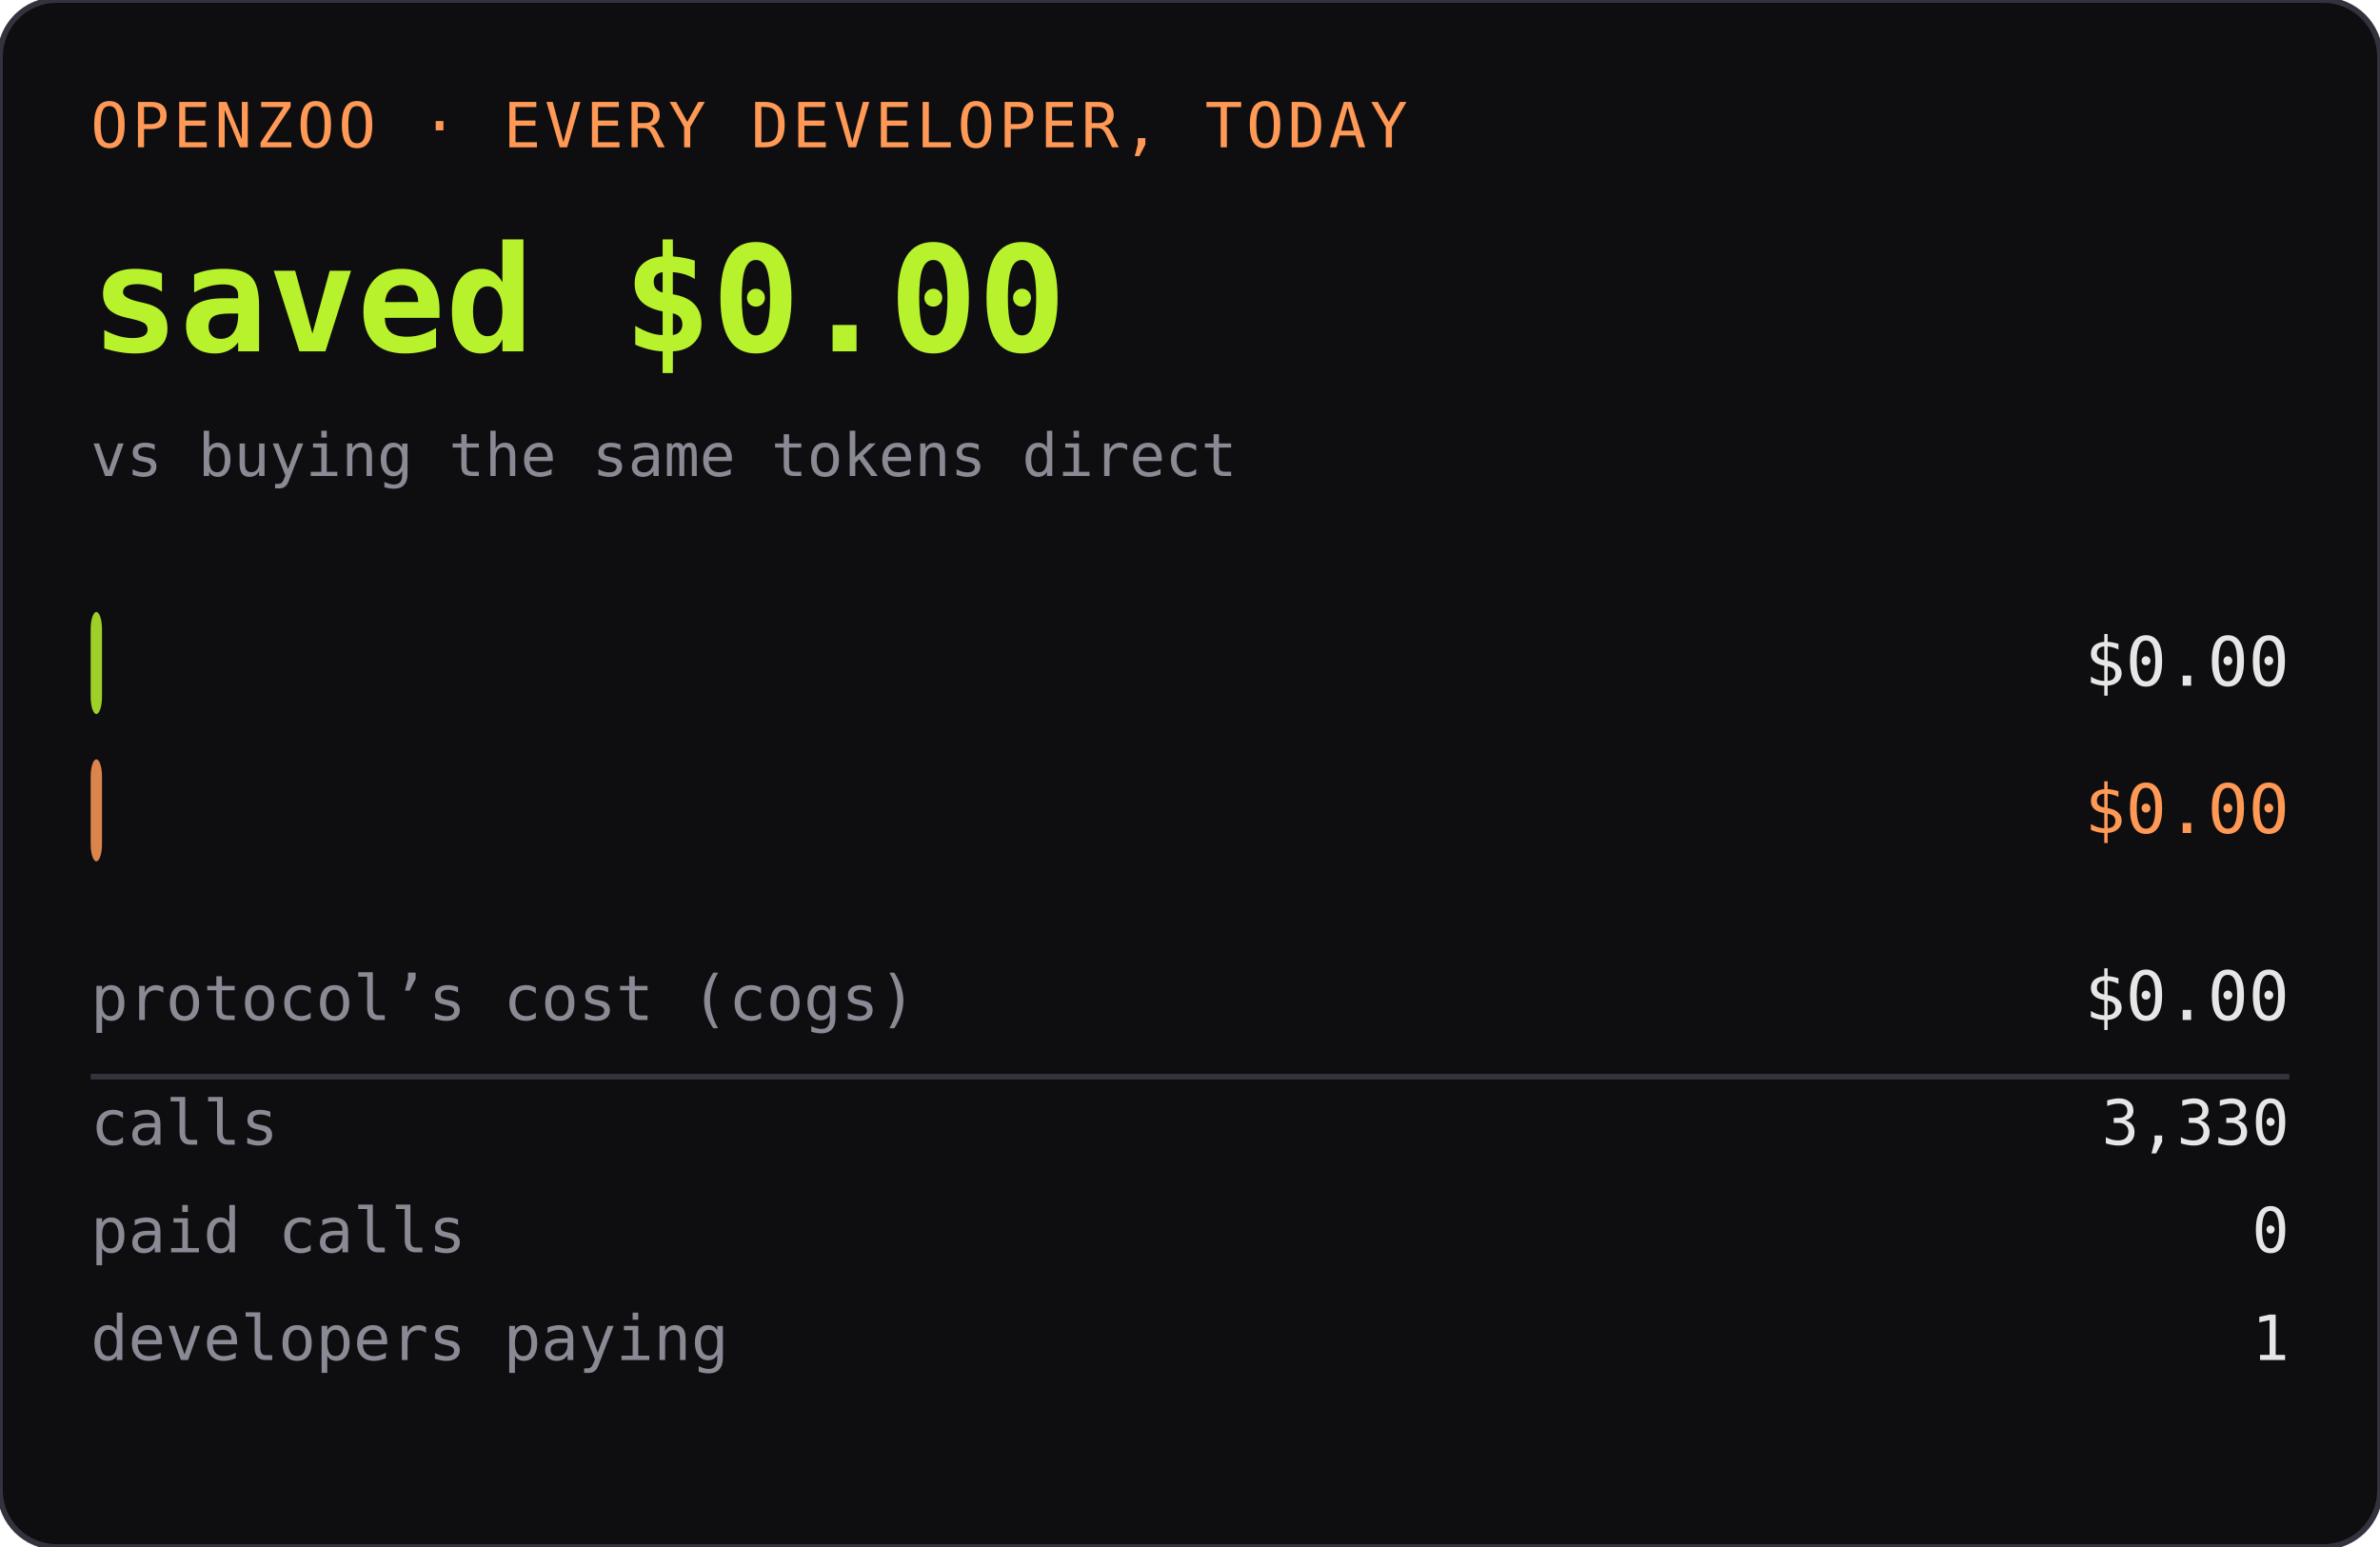
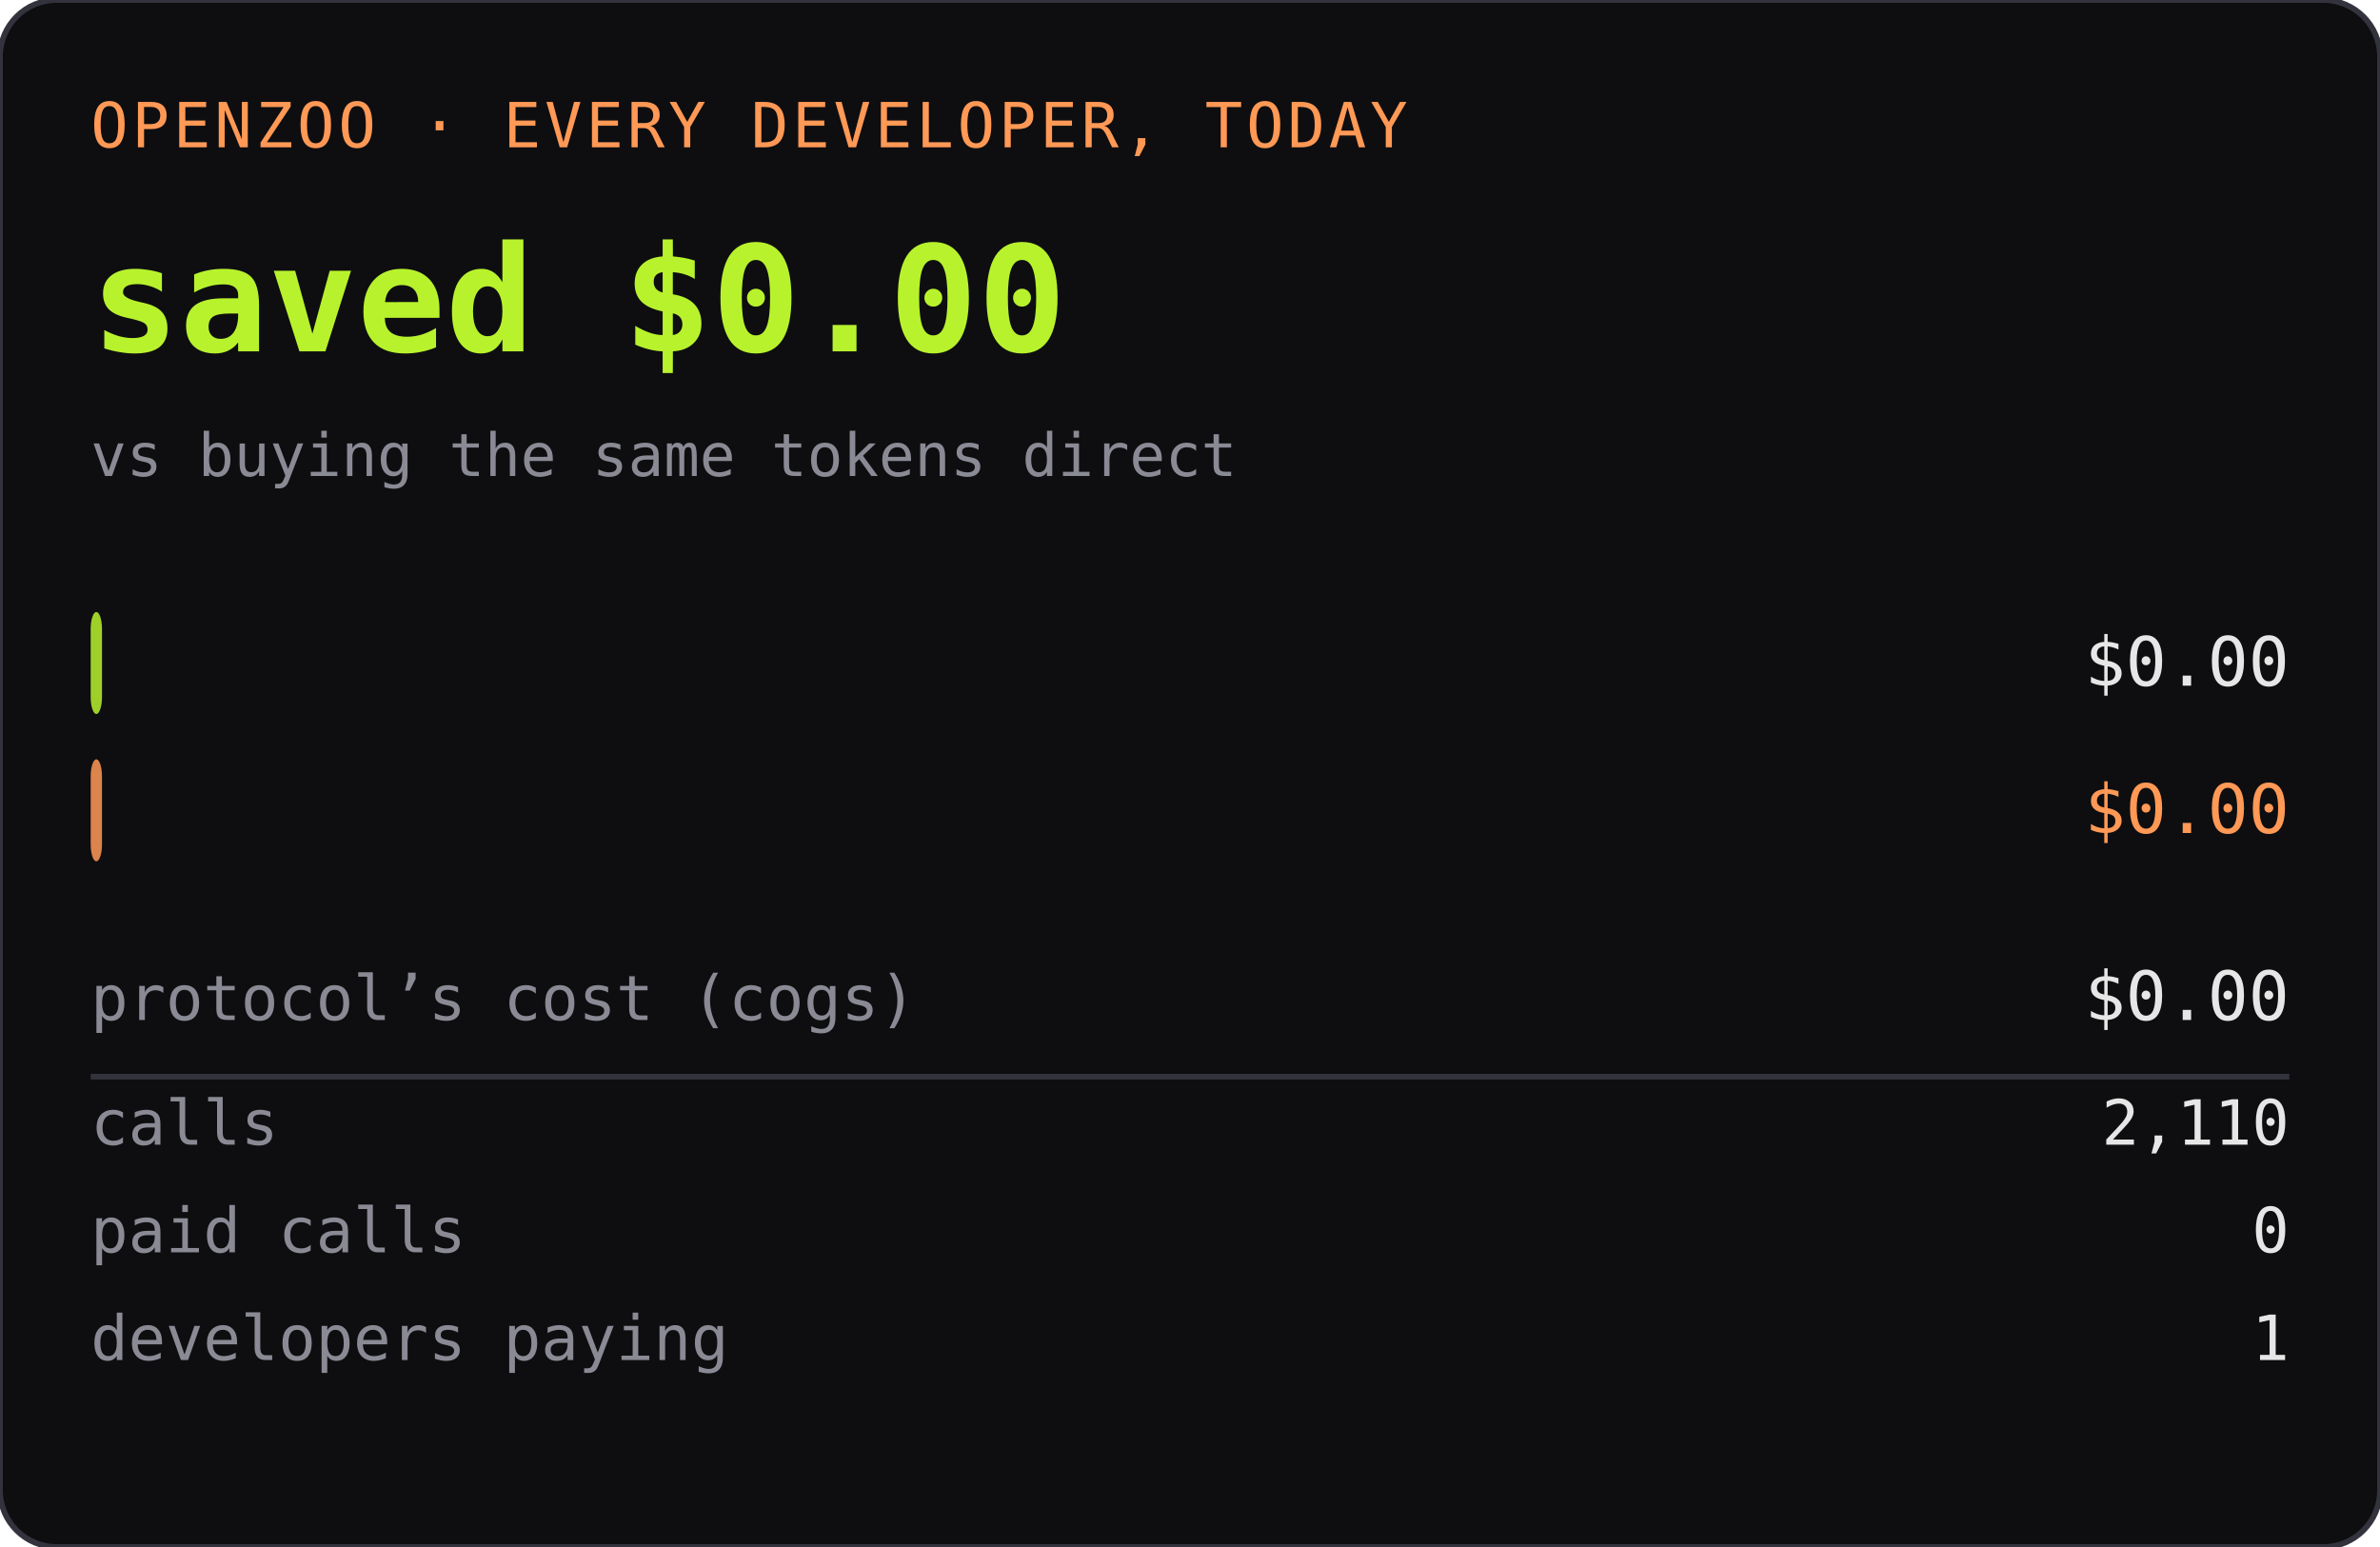
<svg xmlns="http://www.w3.org/2000/svg" width="420" height="273" role="img" aria-label="OPENZOO · EVERY DEVELOPER, TODAY">
  <rect width="420" height="273" rx="10" fill="#0e0e11" />
  <rect width="420" height="273" rx="10" fill="none" stroke="#33333d" />
  <text x="16" y="26" font-family="ui-monospace,SFMono-Regular,Menlo,monospace" font-size="11" fill="#ff9955" letter-spacing="0.06em">OPENZOO · EVERY DEVELOPER, TODAY</text>
  <text x="16" y="62" font-family="ui-monospace,SFMono-Regular,Menlo,monospace" font-size="26" font-weight="600" fill="#b8f22d">saved $0.00</text>
  <text x="404" y="62" text-anchor="end" font-family="ui-monospace,SFMono-Regular,Menlo,monospace" font-size="26" font-weight="600" fill="#b8f22d" />
  <text x="16" y="84" font-family="ui-monospace,SFMono-Regular,Menlo,monospace" font-size="10.5" fill="#8a8a95">vs buying the same tokens direct</text>
  <rect x="16" y="108" width="2" height="18" rx="3" fill="#b8f22d" opacity="0.85" />
  <text x="22" y="121" font-family="ui-monospace,SFMono-Regular,Menlo,monospace" font-size="11" fill="#0e0e11" font-weight="600">dev spent</text>
  <text x="404" y="121" text-anchor="end" font-family="ui-monospace,SFMono-Regular,Menlo,monospace" font-size="12" fill="#e6e6e6">$0.00</text>
  <rect x="16" y="134" width="2" height="18" rx="3" fill="#ff9955" opacity="0.85" />
  <text x="22" y="147" font-family="ui-monospace,SFMono-Regular,Menlo,monospace" font-size="11" fill="#0e0e11" font-weight="600">buying direct</text>
  <text x="404" y="147" text-anchor="end" font-family="ui-monospace,SFMono-Regular,Menlo,monospace" font-size="12" fill="#ff9955">$0.00</text>
  <text x="16" y="180" font-family="ui-monospace,SFMono-Regular,Menlo,monospace" font-size="11" fill="#8a8a95">protocol’s cost (cogs)</text>
  <text x="404" y="180" text-anchor="end" font-family="ui-monospace,SFMono-Regular,Menlo,monospace" font-size="12" fill="#e6e6e6">$0.00</text>
  <line x1="16" y1="190" x2="404" y2="190" stroke="#33333d" />
  <text x="16" y="202" font-family="ui-monospace,SFMono-Regular,Menlo,monospace" font-size="11" fill="#8a8a95">calls</text>
-   <text x="404" y="202" text-anchor="end" font-family="ui-monospace,SFMono-Regular,Menlo,monospace" font-size="11" fill="#e6e6e6">3,330</text>
+   <text x="404" y="202" text-anchor="end" font-family="ui-monospace,SFMono-Regular,Menlo,monospace" font-size="11" fill="#e6e6e6">2,110</text>
  <text x="16" y="221" font-family="ui-monospace,SFMono-Regular,Menlo,monospace" font-size="11" fill="#8a8a95">paid calls</text>
  <text x="404" y="221" text-anchor="end" font-family="ui-monospace,SFMono-Regular,Menlo,monospace" font-size="11" fill="#e6e6e6">0</text>
  <text x="16" y="240" font-family="ui-monospace,SFMono-Regular,Menlo,monospace" font-size="11" fill="#8a8a95">developers paying</text>
  <text x="404" y="240" text-anchor="end" font-family="ui-monospace,SFMono-Regular,Menlo,monospace" font-size="11" fill="#e6e6e6">1</text>
</svg>
